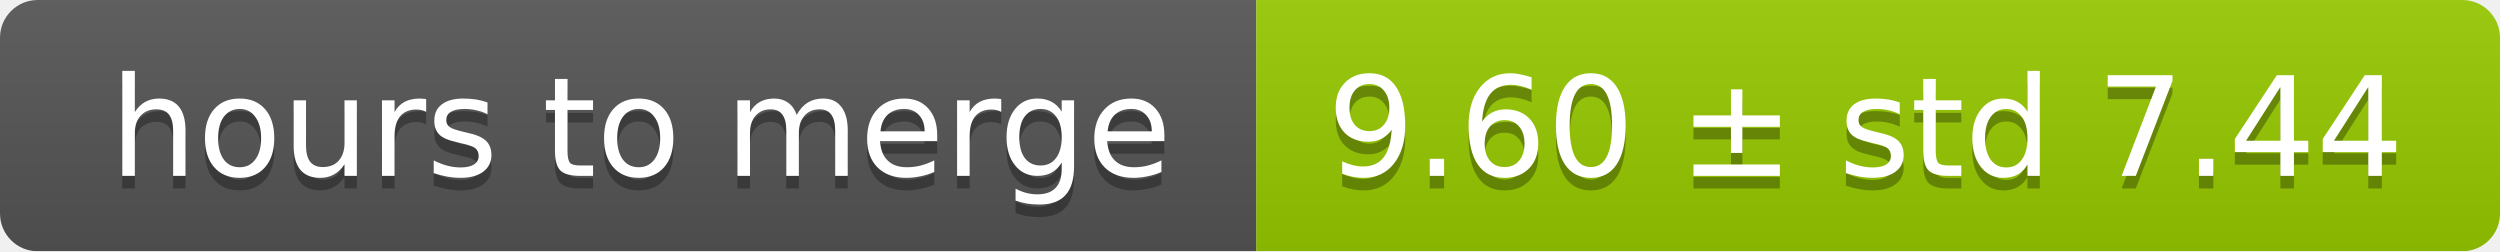
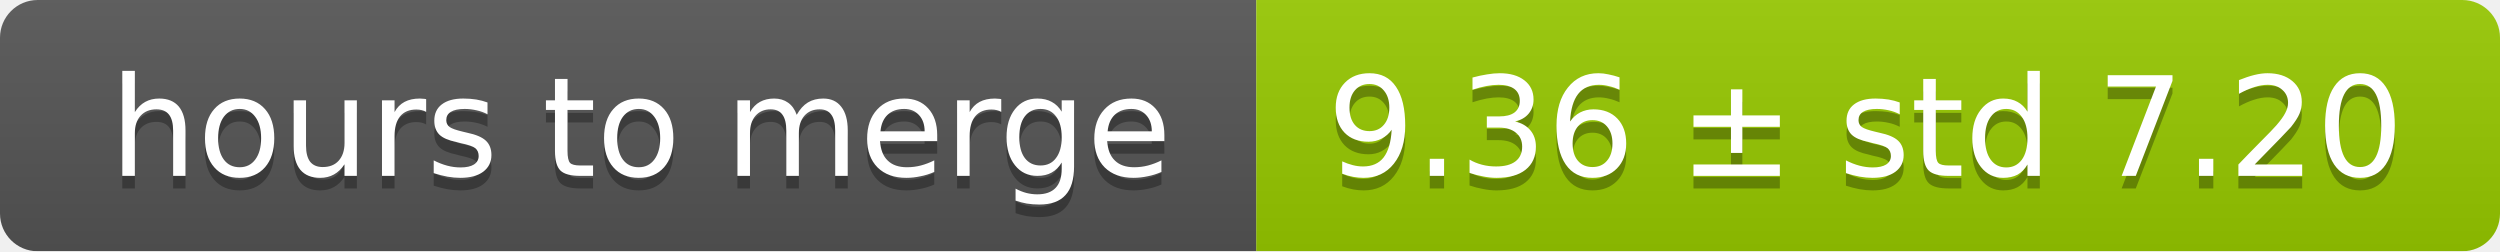
<svg xmlns="http://www.w3.org/2000/svg" width="199" height="20">
  <linearGradient id="smooth" x2="0" y2="100%">
    <stop offset="0" stop-color="#bbb" stop-opacity=".1" />
    <stop offset="1" stop-opacity=".1" />
  </linearGradient>
  <mask id="round">
    <rect width="199" height="20" rx="3" fill="#fff" />
  </mask>
  <g mask="url(#round)">
    <rect width="100" height="20" fill="#555" />
    <rect x="100" width="99" height="20" fill="#97ca00" />
    <rect width="199" height="20" fill="url(#smooth)" />
  </g>
  <g fill="#fff" text-anchor="middle" font-family="DejaVu Sans,Verdana,Geneva,sans-serif" font-size="11">
    <text x="51" y="15" fill="#010101" fill-opacity=".3">hours to merge</text>
    <text x="51" y="14">hours to merge</text>
-     <text x="148.5" y="15" fill="#010101" fill-opacity=".3">9.60 ± std 7.44</text>
-     <text x="148.5" y="14">9.60 ± std 7.44</text>
+     <text x="148.5" y="15" fill="#010101" fill-opacity=".3">9.36 ± std 7.20</text>
+     <text x="148.5" y="14">9.36 ± std 7.20</text>
  </g>
</svg>
